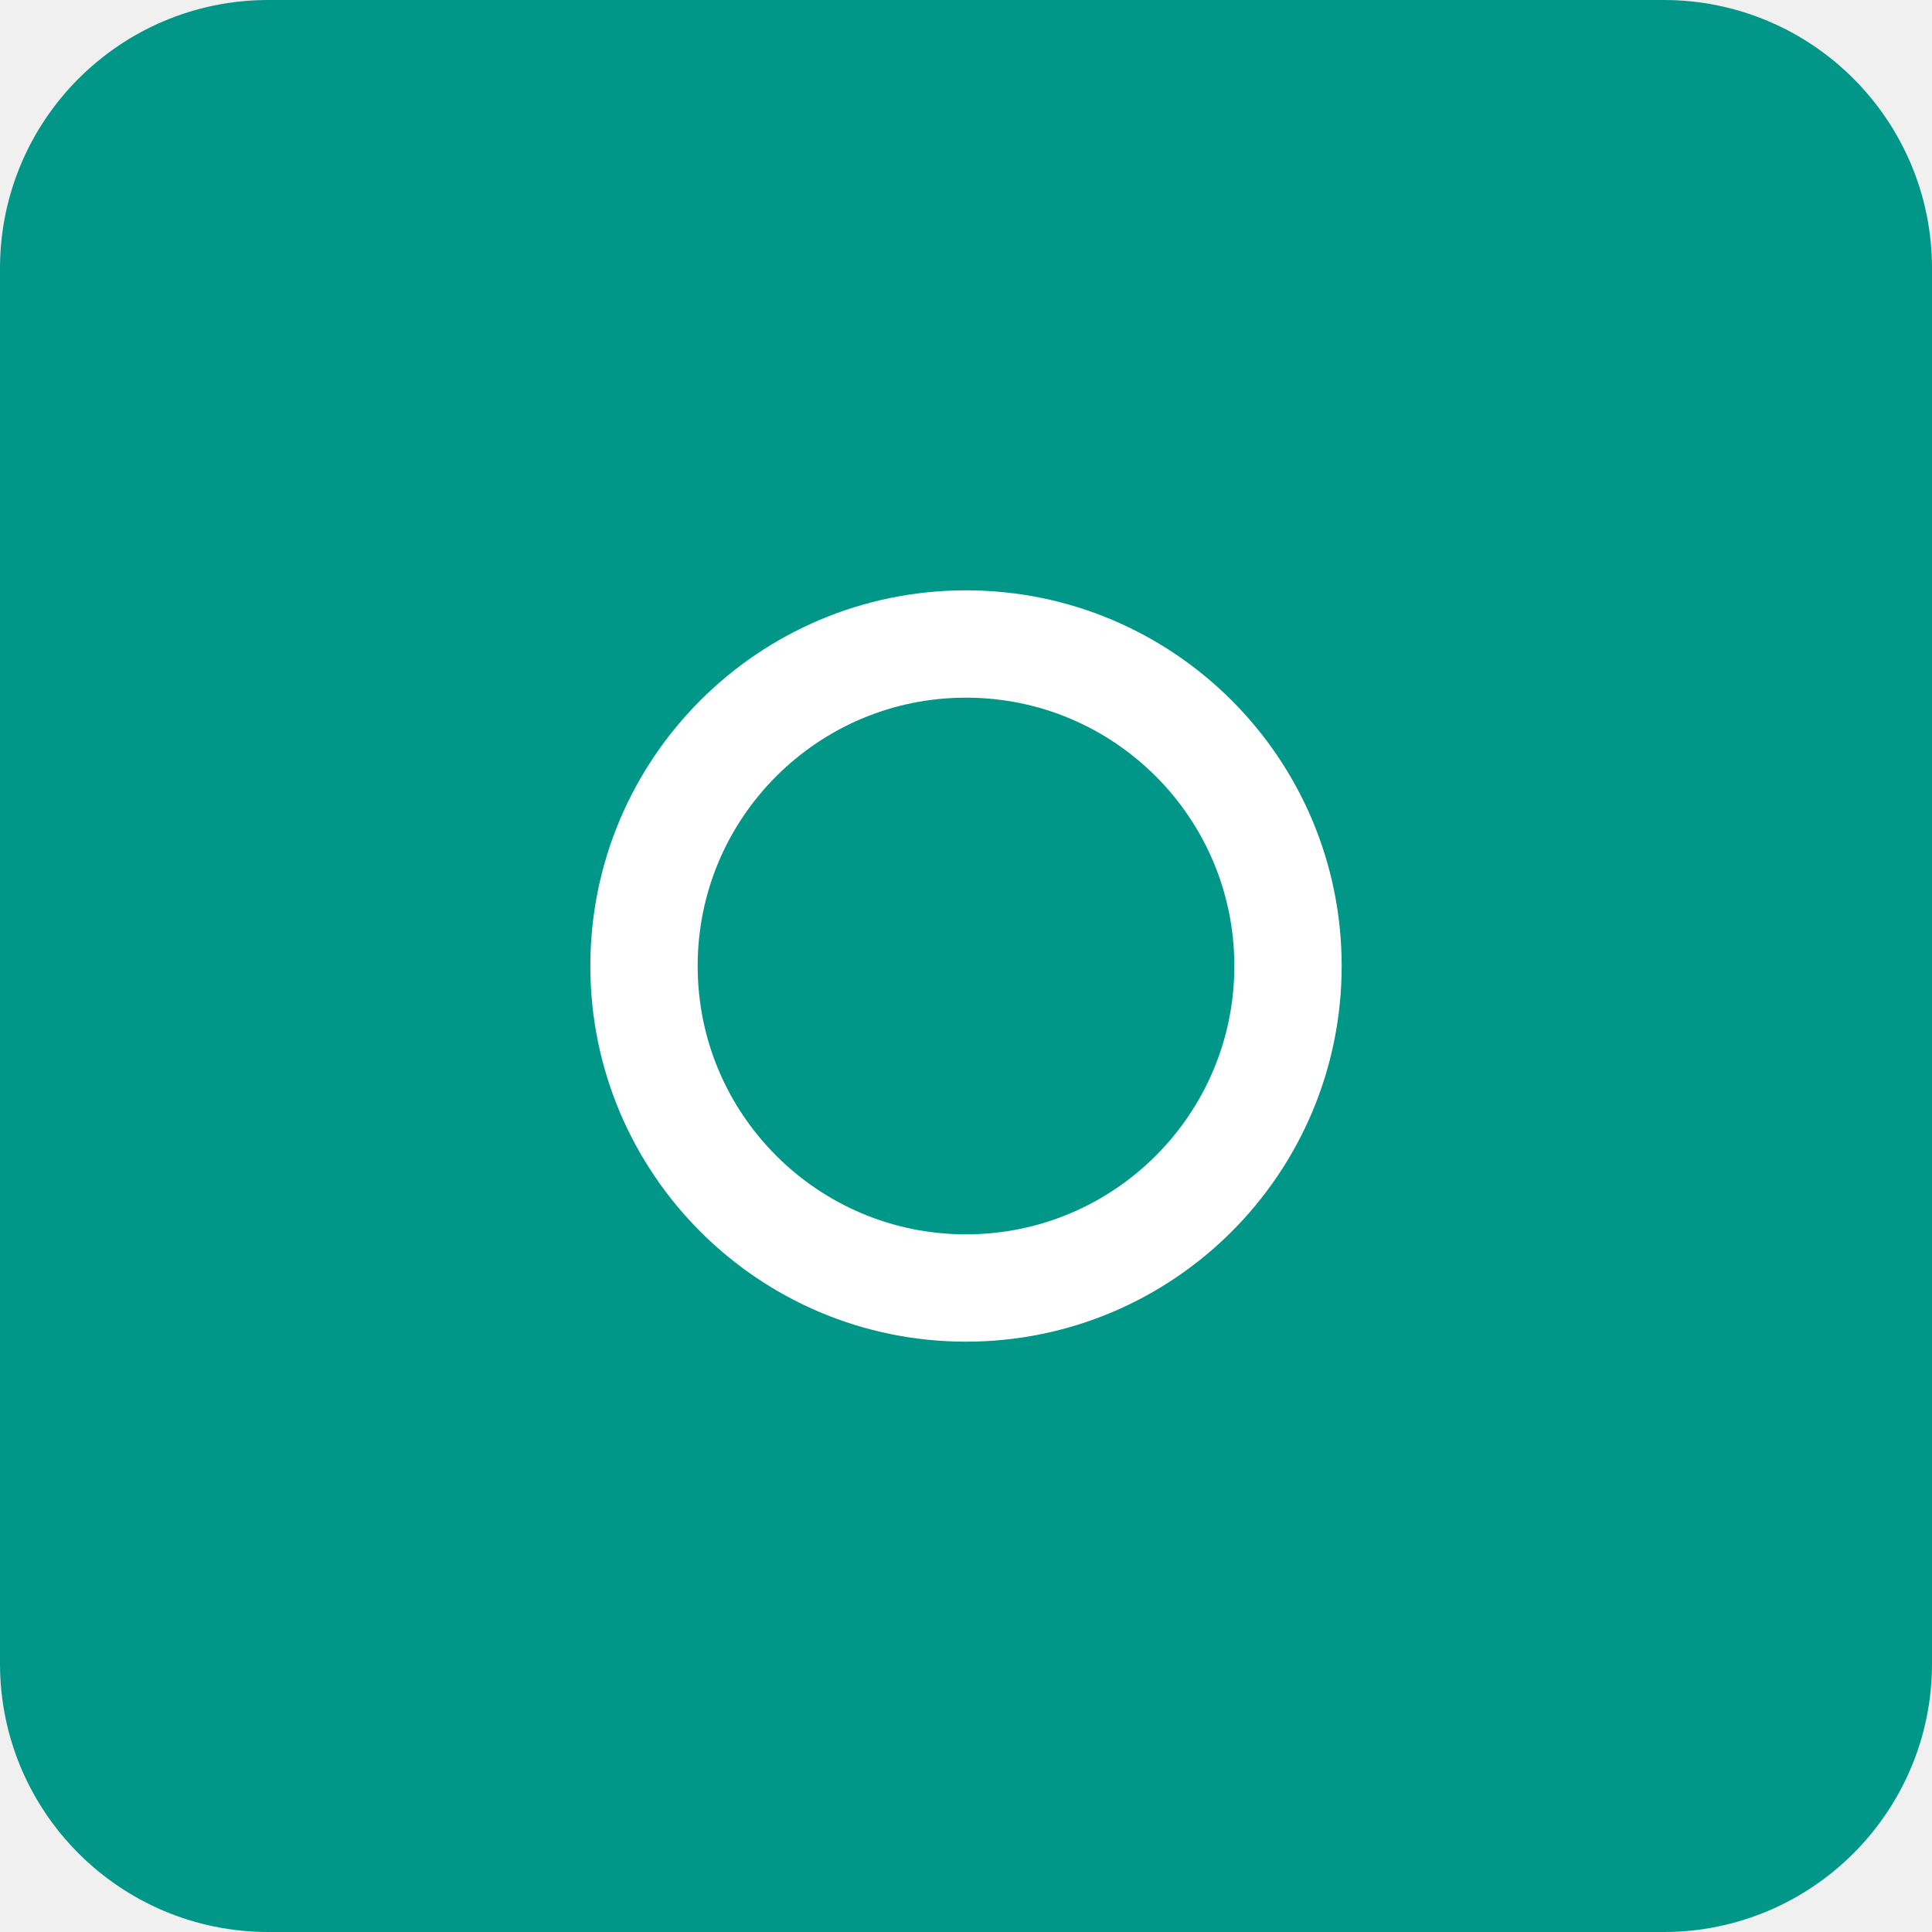
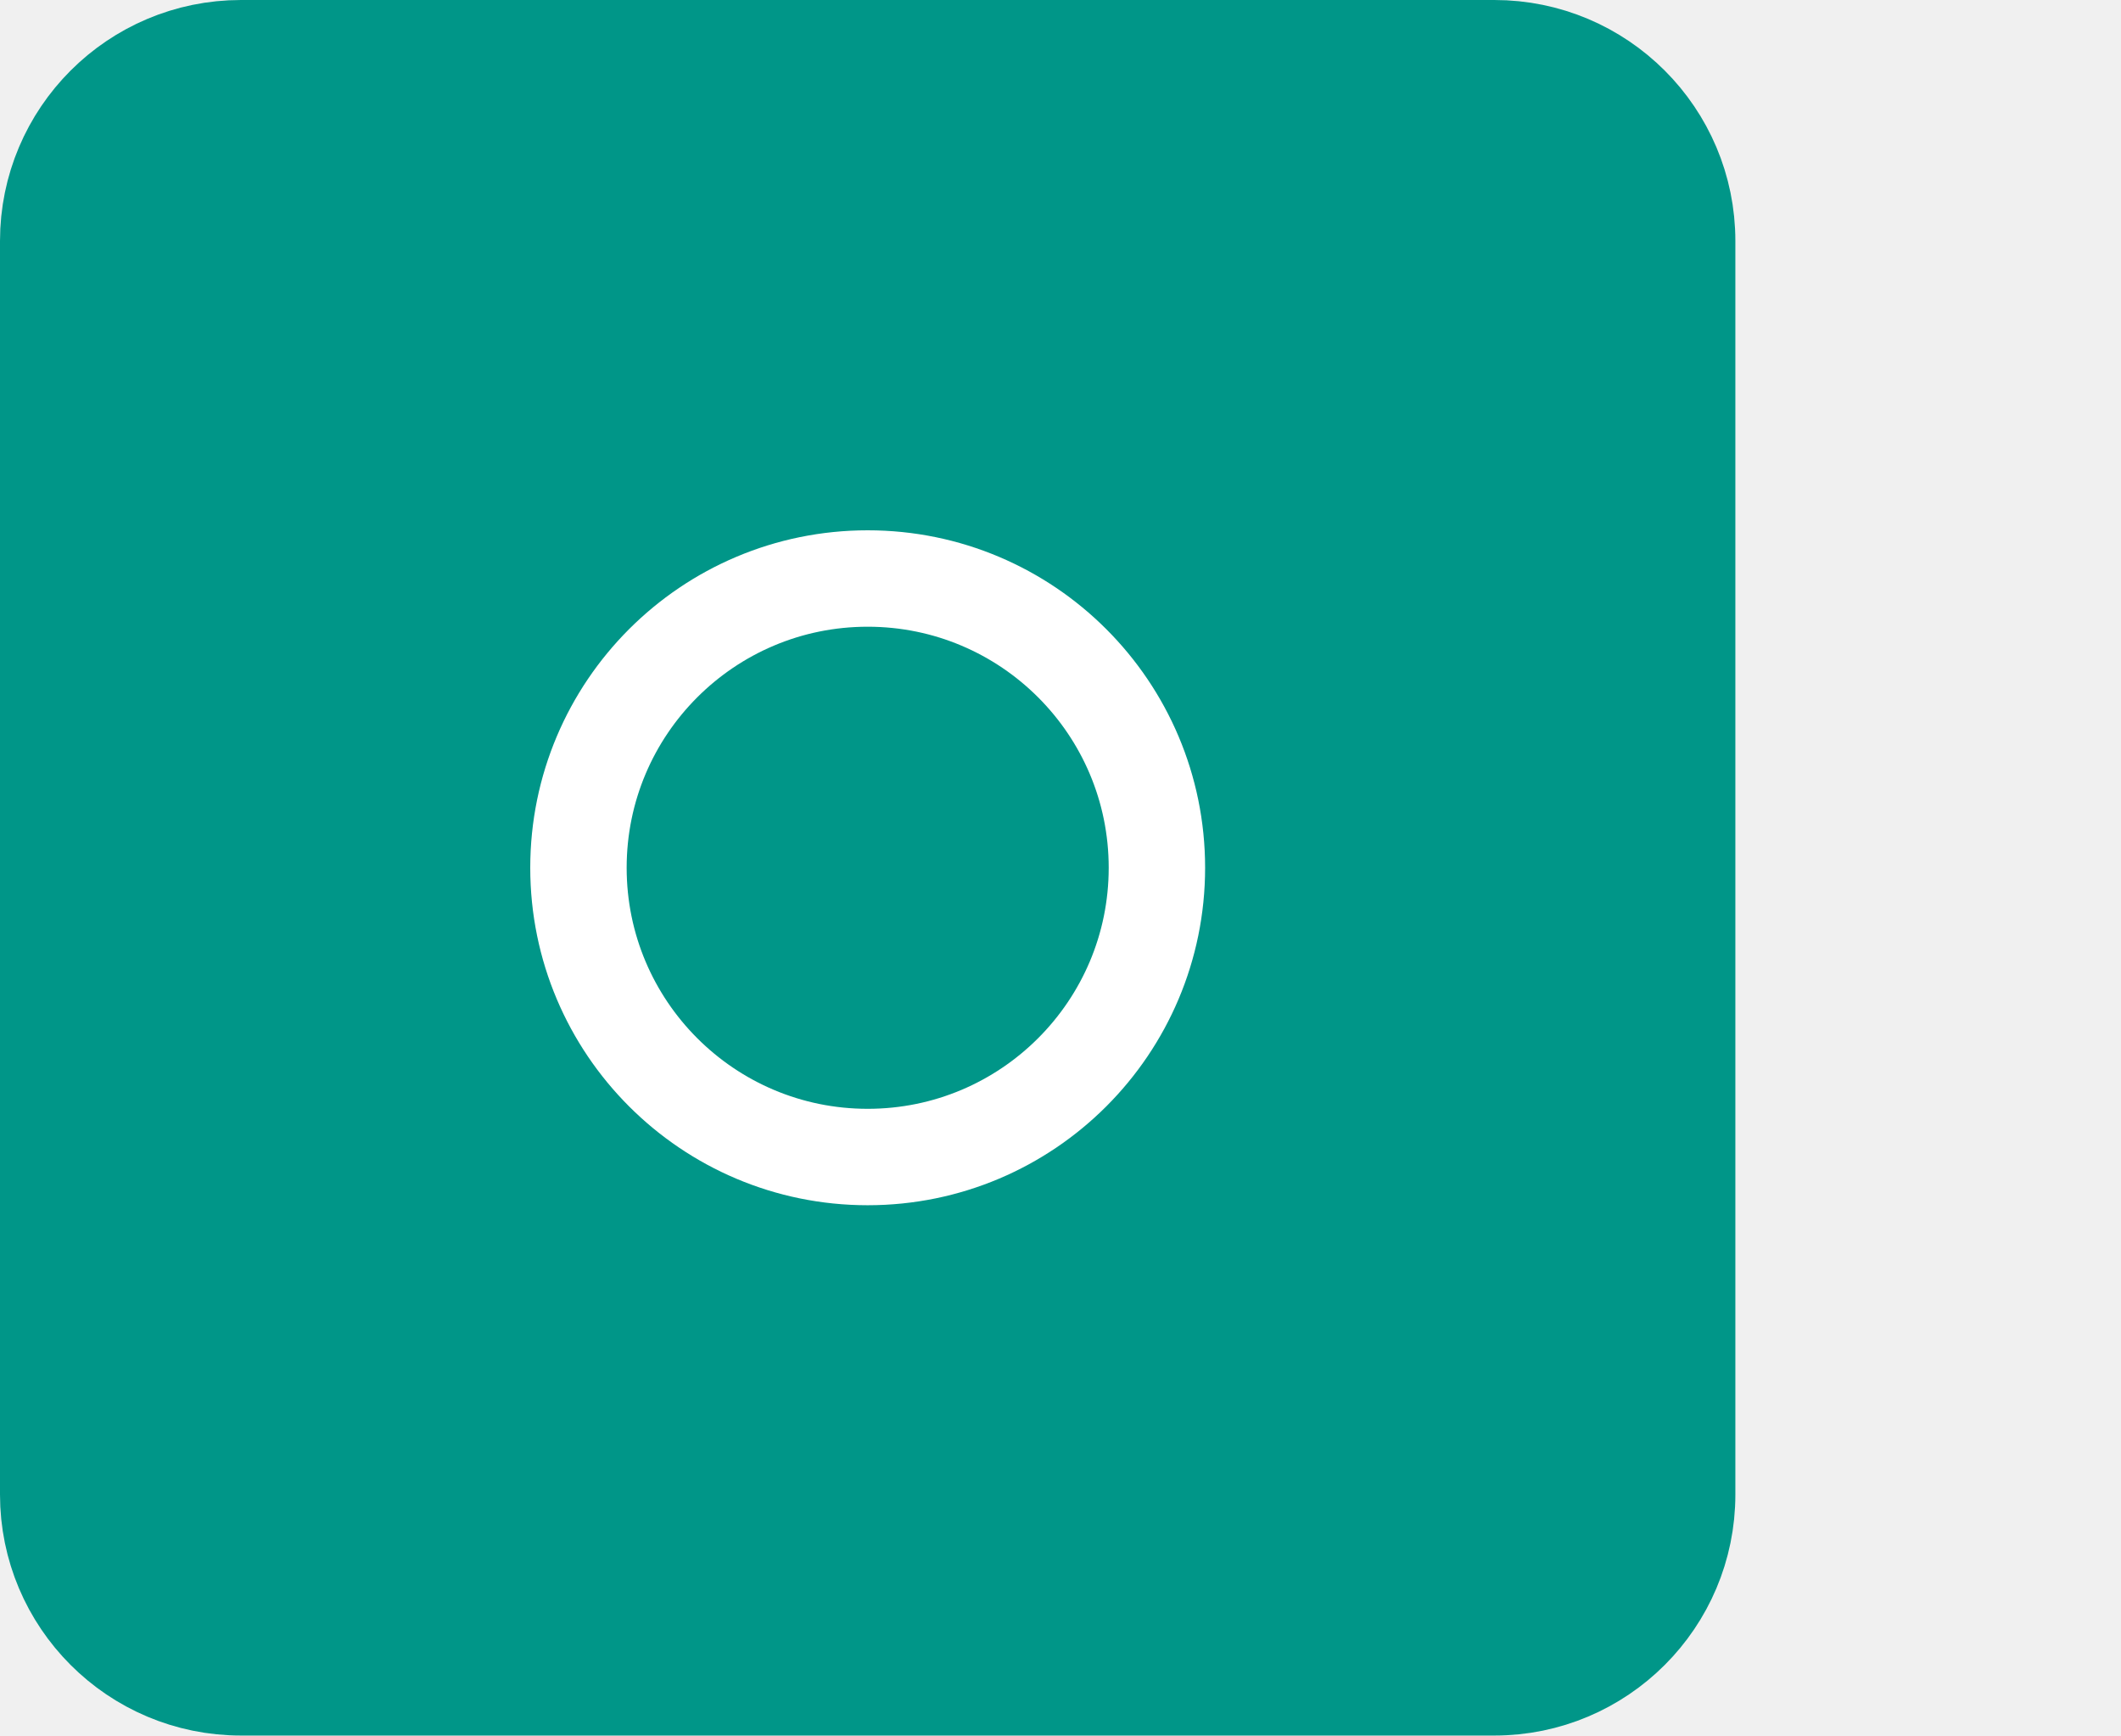
- <svg xmlns="http://www.w3.org/2000/svg" id="a" width="18" height="18" viewBox="0 0 18 18">
+ <svg xmlns="http://www.w3.org/2000/svg" id="a" width="22" height="18" viewBox="0 0 22 18">
  <rect x=".5" y=".5" width="17" height="17" rx="2" ry="2" style="fill:#009688; stroke:#009688;" />
  <circle cx="9" cy="9" r="3" style="fill:none; stroke:#FFFFFF; stroke-linecap:round; stroke-linejoin:round;" />
</svg>
